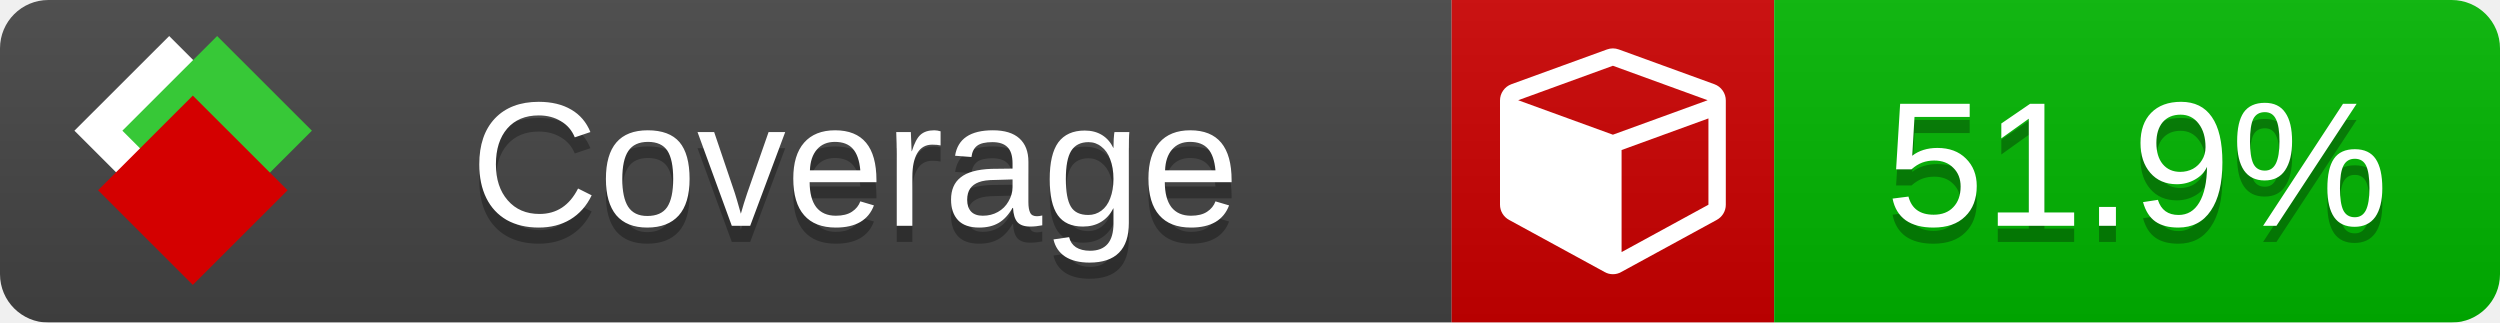
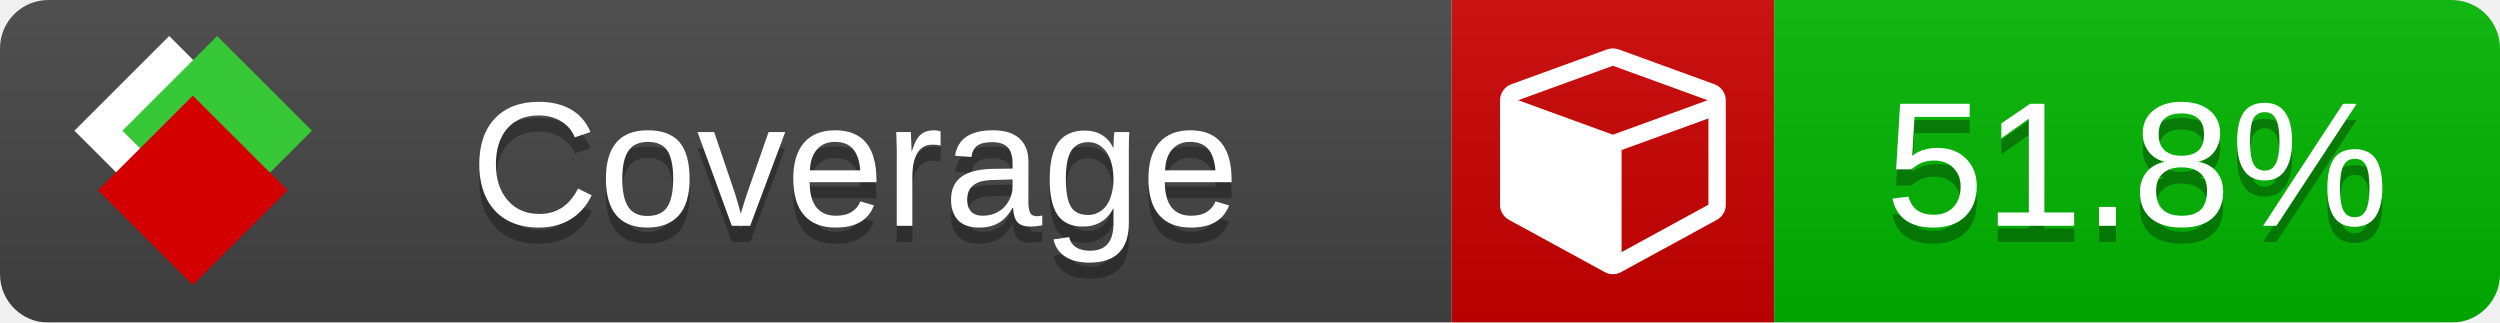
<svg xmlns="http://www.w3.org/2000/svg" xmlns:xlink="http://www.w3.org/1999/xlink" width="155" height="20">
  <style type="text/css">
          
            @keyframes fade1 {
                0% { visibility: visible; opacity: 1; }
               23% { visibility: visible; opacity: 1; }
               25% { visibility: hidden; opacity: 0; }
               48% { visibility: hidden; opacity: 0; }
               50% { visibility: hidden; opacity: 0; }
               73% { visibility: hidden; opacity: 0; }
               75% { visibility: hidden; opacity: 0; }
               98% { visibility: hidden; opacity: 0; }
              100% { visibility: visible; opacity: 1; }
            }
            @keyframes fade2 {
                0% { visibility: hidden; opacity: 0; }
               23% { visibility: hidden; opacity: 0; }
               25% { visibility: visible; opacity: 1; }
               48% { visibility: visible; opacity: 1; }
               50% { visibility: hidden; opacity: 0; }
               73% { visibility: hidden; opacity: 0; }
               75% { visibility: hidden; opacity: 0; }
               98% { visibility: hidden; opacity: 0; }
              100% { visibility: hidden; opacity: 0; }
            }
            @keyframes fade3 {
                0% { visibility: hidden; opacity: 0; }
               23% { visibility: hidden; opacity: 0; }
               25% { visibility: hidden; opacity: 0; }
               48% { visibility: hidden; opacity: 0; }
               50% { visibility: visible; opacity: 1; }
               73% { visibility: visible; opacity: 1; }
               75% { visibility: hidden; opacity: 0; }
               98% { visibility: hidden; opacity: 0; }
              100% { visibility: hidden; opacity: 0; }
            }
            @keyframes fade4 {
                0% { visibility: hidden; opacity: 0; }
               23% { visibility: hidden; opacity: 0; }
               25% { visibility: hidden; opacity: 0; }
               48% { visibility: hidden; opacity: 0; }
               50% { visibility: hidden; opacity: 0; }
               73% { visibility: hidden; opacity: 0; }
               75% { visibility: visible; opacity: 1; }
               98% { visibility: visible; opacity: 1; }
              100% { visibility: hidden; opacity: 0; }
            }
            .linecoverage {
                animation-duration: 15s;
                animation-name: fade1;
                animation-iteration-count: infinite;
            }
            .branchcoverage {
                animation-duration: 15s;
                animation-name: fade2;
                animation-iteration-count: infinite;
            }
            .methodcoverage {
                animation-duration: 15s;
                animation-name: fade3;
                animation-iteration-count: infinite;
            }
            .fullmethodcoverage {
                animation-duration: 15s;
                animation-name: fade4;
                animation-iteration-count: infinite;
            }
          
    </style>
  <defs>
    <linearGradient id="gradient" x2="0" y2="100%">
      <stop offset="0" stop-color="#bbb" stop-opacity=".1" />
      <stop offset="1" stop-opacity=".1" />
    </linearGradient>
    <linearGradient id="c">
      <stop offset="0" stop-color="#d40000" />
      <stop offset="1" stop-color="#ff2a2a" />
    </linearGradient>
    <linearGradient id="a">
      <stop offset="0" stop-color="#e0e0de" />
      <stop offset="1" stop-color="#fff" />
    </linearGradient>
    <linearGradient id="b">
      <stop offset="0" stop-color="#37c837" />
      <stop offset="1" stop-color="#217821" />
    </linearGradient>
    <linearGradient xlink:href="#a" id="e" x1="106.44" x2="69.96" y1="-11.96" y2="-46.84" gradientTransform="matrix(-.8426 -.00045 -.00045 -.8426 -94.27 -75.82)" gradientUnits="userSpaceOnUse" />
    <linearGradient xlink:href="#b" id="f" x1="56.19" x2="77.97" y1="-23.45" y2="10.62" gradientTransform="matrix(.8426 .00045 .00045 .8426 94.27 75.82)" gradientUnits="userSpaceOnUse" />
    <linearGradient xlink:href="#c" id="g" x1="79.98" x2="132.9" y1="10.79" y2="10.79" gradientTransform="matrix(.8426 .00045 .00045 .8426 94.27 75.82)" gradientUnits="userSpaceOnUse" />
    <mask id="mask">
      <rect width="155" height="20" rx="3" fill="#fff" />
    </mask>
    <g id="icon" transform="matrix(.04486 0 0 .04481 -.48 -.63)">
      <rect width="52.92" height="52.92" x="-109.72" y="-27.13" fill="url(#e)" transform="rotate(-135)" />
      <rect width="52.92" height="52.92" x="70.19" y="-39.18" fill="url(#f)" transform="rotate(45)" />
      <rect width="52.92" height="52.92" x="80.05" y="-15.74" fill="url(#g)" transform="rotate(45)" />
    </g>
  </defs>
  <g mask="url(#mask)">
    <rect x="0" y="0" width="90" height="20" fill="#444" />
    <rect x="90" y="0" width="20" height="20" fill="#c00" />
    <rect x="110" y="0" width="45" height="20" fill="#00B600" />
    <rect x="0" y="0" width="155" height="20" fill="url(#gradient)" />
  </g>
  <g>
    <path class="" fill="#fff" d="m 100.538,15.629 5.385,-2.936 v -5.351 l -5.385,1.96 z M 100,8.351 105.873,6.214 100,4.077 94.127,6.214 Z m 7,-2.12 v 6.462 q 0,0.294 -0.151,0.547 -0.151,0.252 -0.412,0.395 l -5.923,3.231 q -0.236,0.135 -0.513,0.135 -0.278,0 -0.513,-0.135 l -5.923,-3.231 Q 93.303,13.492 93.151,13.239 93,12.987 93,12.692 v -6.462 q 0,-0.337 0.194,-0.614 0.194,-0.278 0.513,-0.395 l 5.923,-2.154 q 0.185,-0.067 0.37,-0.067 0.185,0 0.37,0.067 l 5.923,2.154 q 0.32,0.118 0.513,0.395 Q 107,5.894 107,6.231 Z" />
  </g>
  <g fill="#fff" text-anchor="middle" font-family="Verdana,Arial,Geneva,sans-serif" font-size="11">
    <a xlink:href="https://github.com/danielpalme/ReportGenerator" target="_top">
      <use xlink:href="#icon" transform="translate(3,1) scale(3.5)" />
    </a>
    <text x="53" y="15" fill="#010101" fill-opacity=".3">Coverage</text>
    <text x="53" y="14" fill="#fff">Coverage</text>
-     <text class="" x="132.5" y="15" fill="#010101" fill-opacity=".3">51.9%</text>
-     <text class="" x="132.5" y="14">51.9%</text>
+     <text class="" x="132.5" y="15" fill="#010101" fill-opacity=".3">51.8%</text>
+     <text class="" x="132.5" y="14">51.8%</text>
  </g>
  <g>
    <rect class="" x="90" y="0" width="65" height="20" fill-opacity="0" />
  </g>
</svg>
